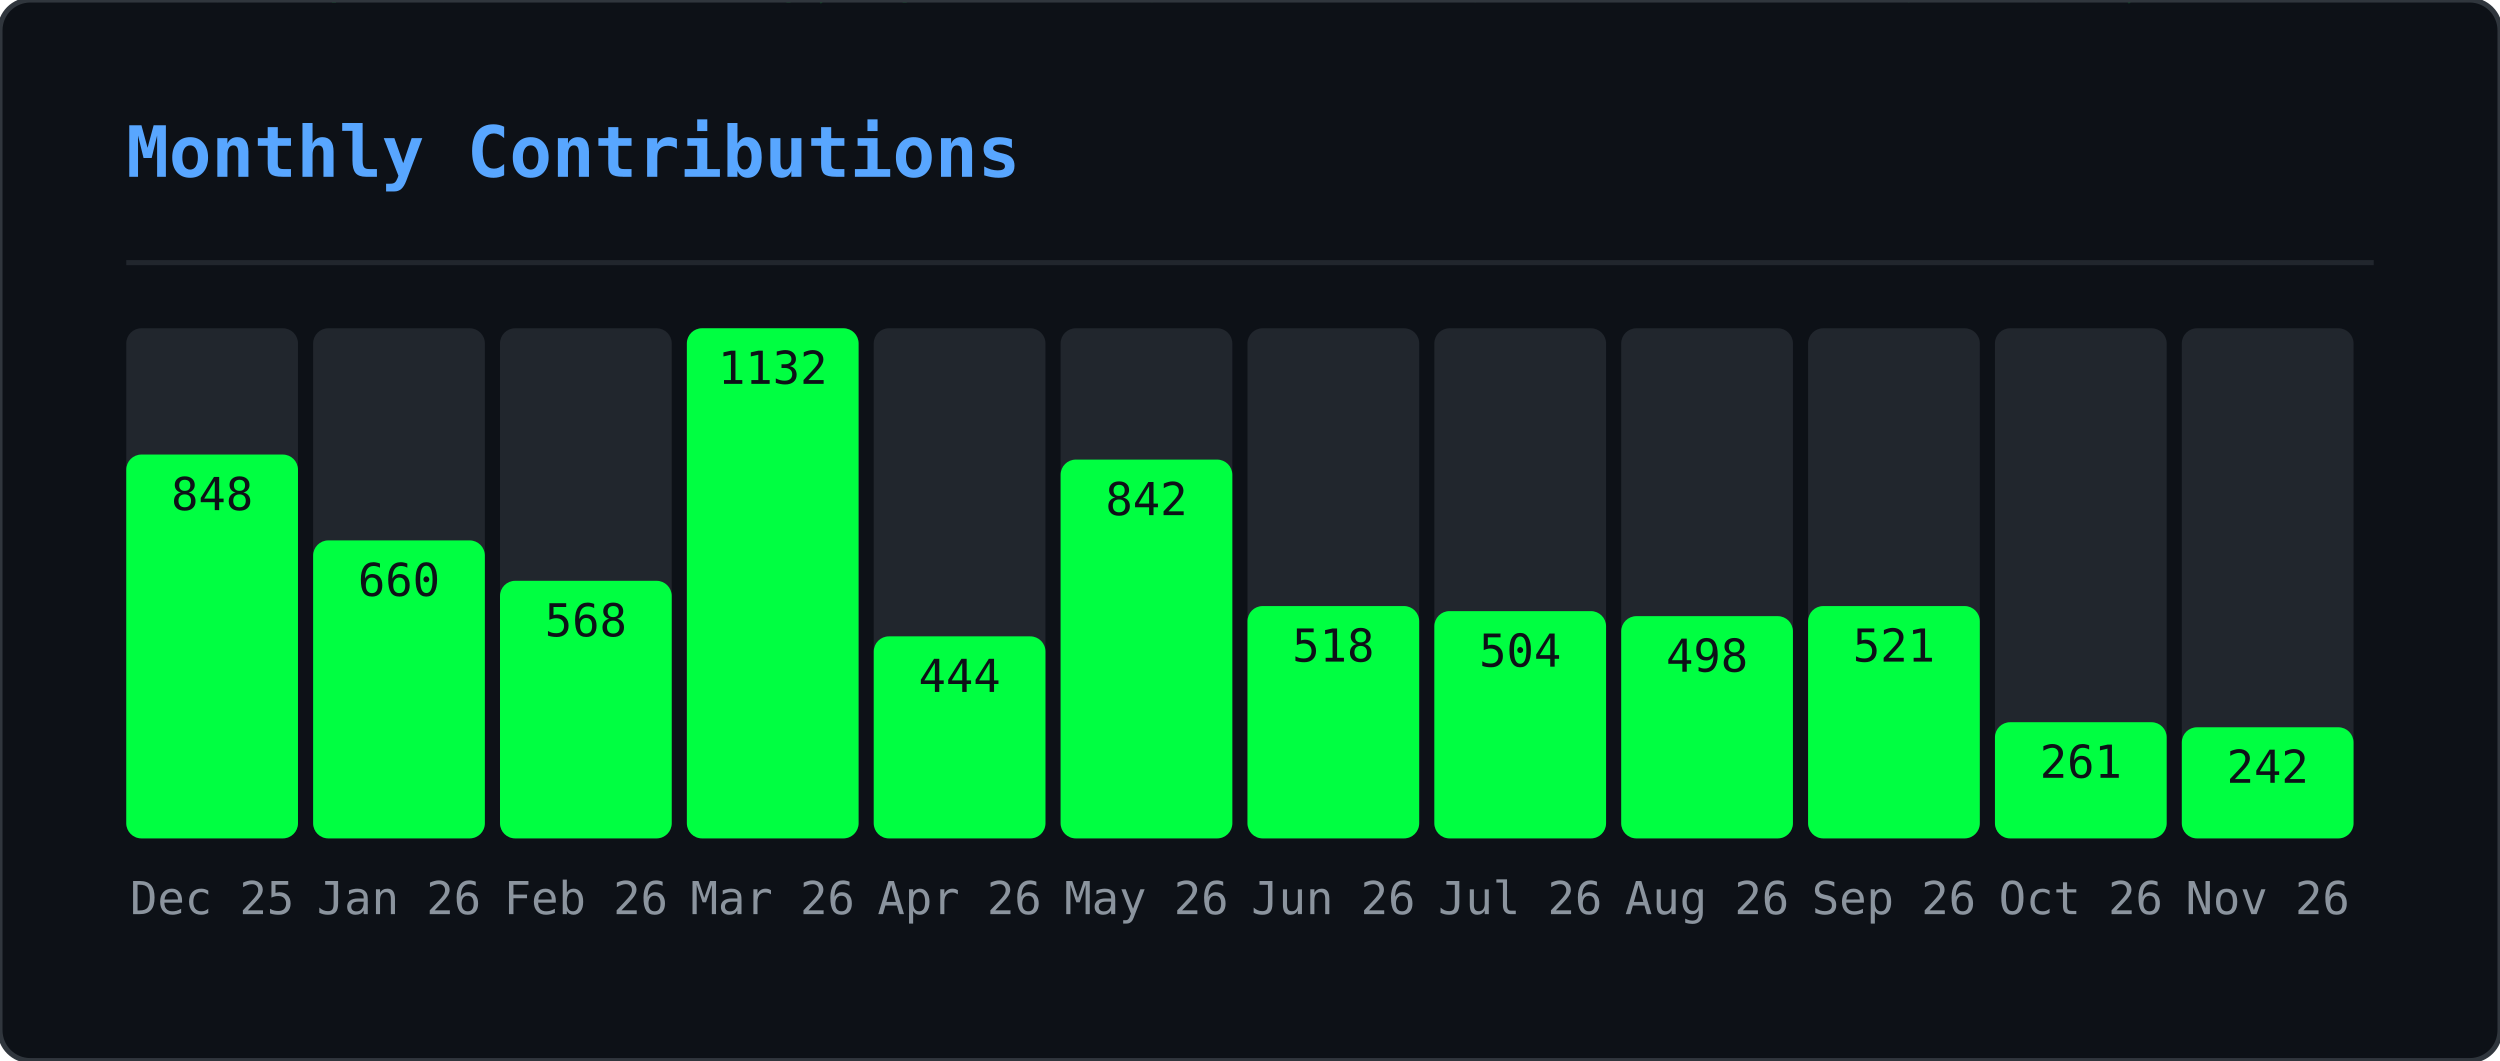
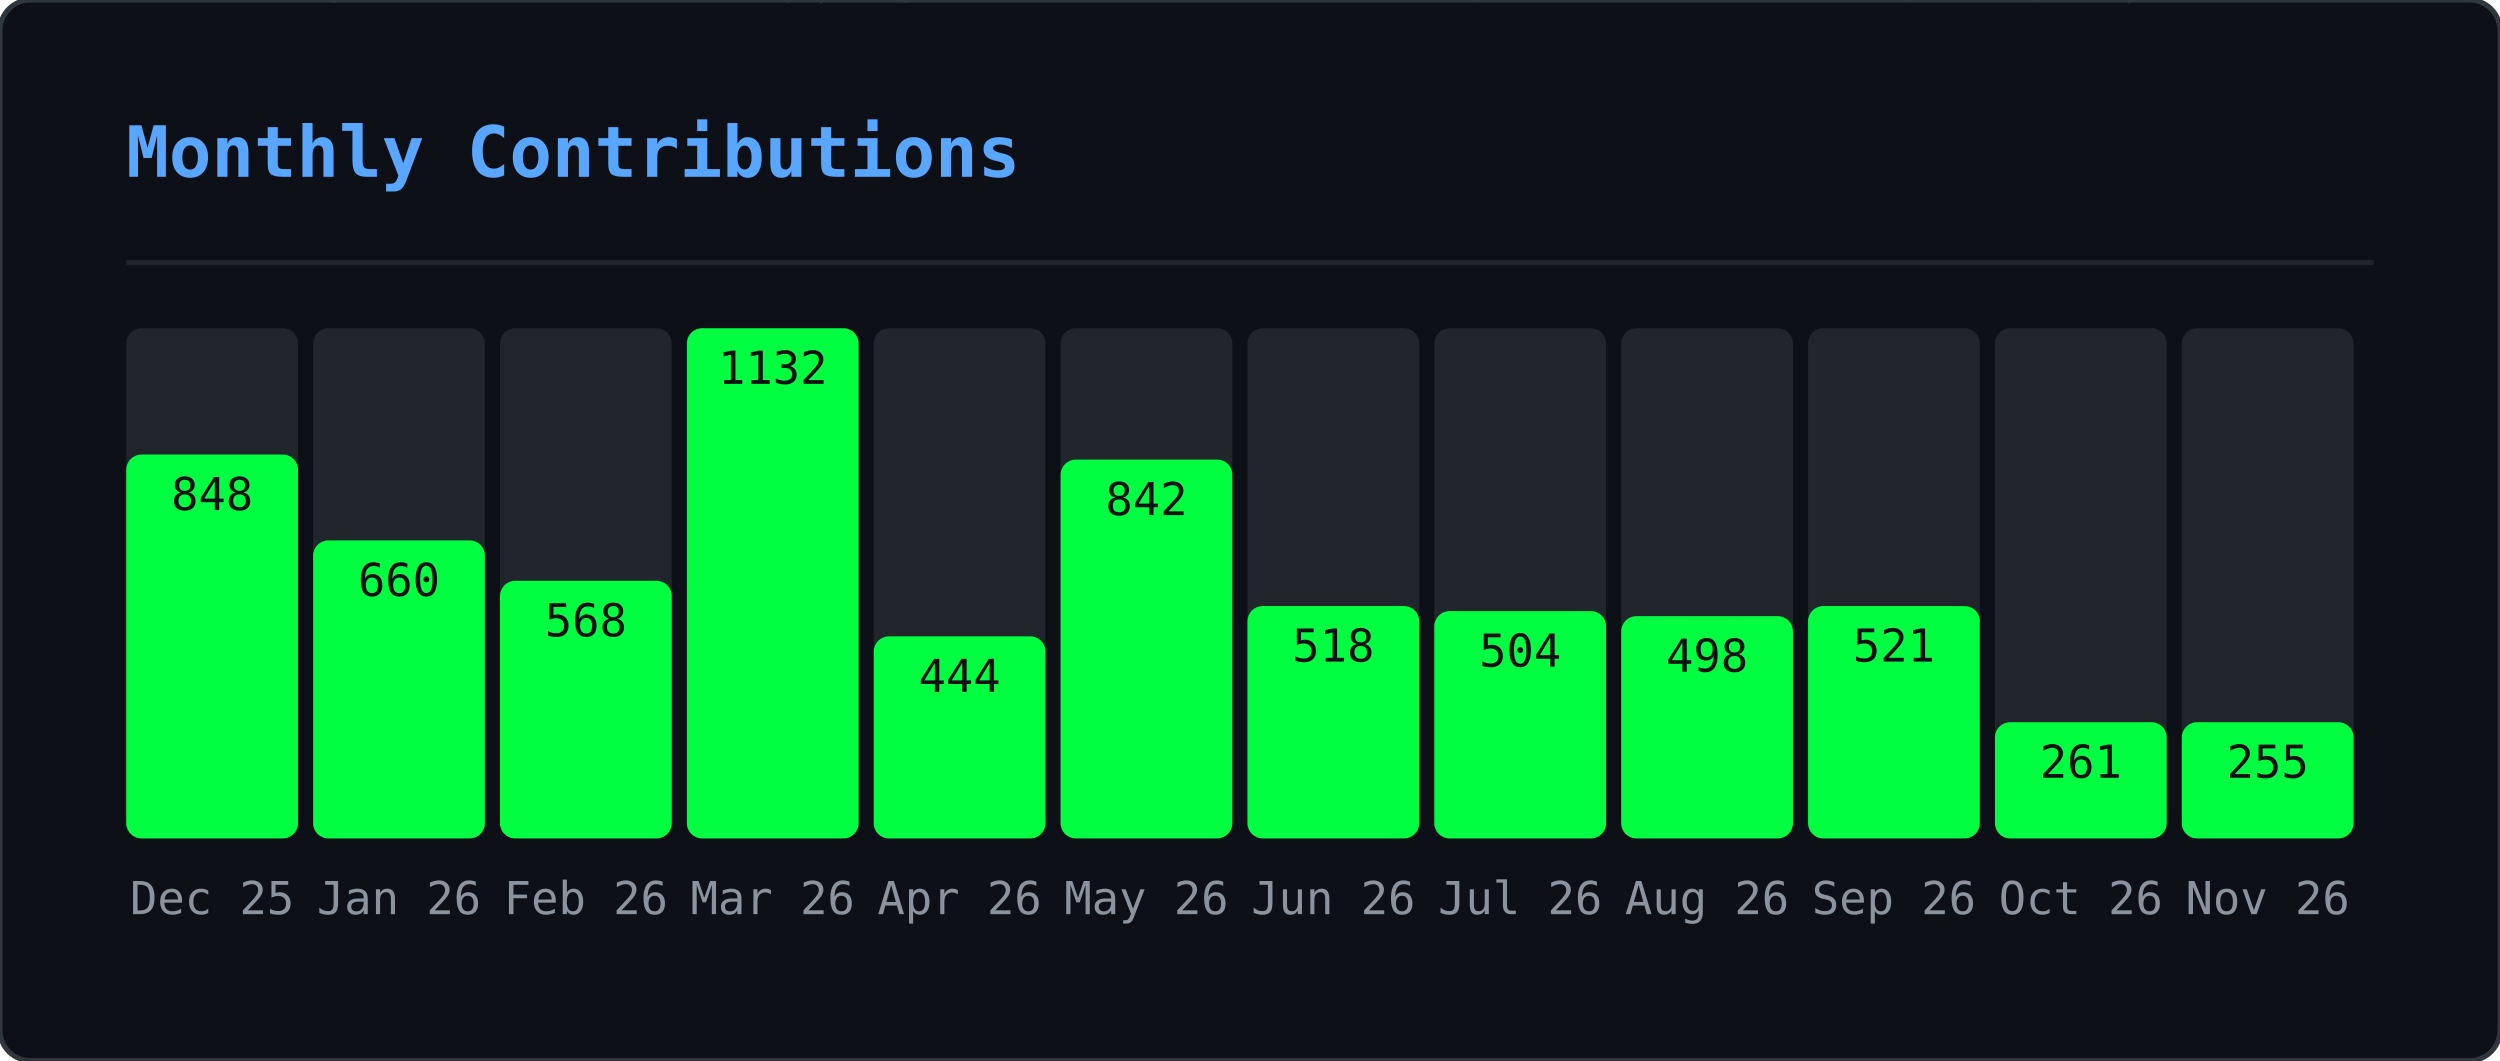
<svg xmlns="http://www.w3.org/2000/svg" width="495" height="210" viewBox="0 0 495 210">
  <defs>
    <clipPath id="gmo-clip">
      <rect width="495" height="210" rx="6" />
    </clipPath>
  </defs>
  <rect width="495" height="210" rx="6" fill="#0d1117" />
  <g clip-path="url(#gmo-clip)">
    <g opacity="0.22">
      <style>@keyframes gmo0{from{transform:translateY(-46px)}to{transform:translateY(224px)}}@keyframes gmo1{from{transform:translateY(-88px)}to{transform:translateY(224px)}}@keyframes gmo2{from{transform:translateY(-60px)}to{transform:translateY(224px)}}@keyframes gmo3{from{transform:translateY(-60px)}to{transform:translateY(224px)}}@keyframes gmo4{from{transform:translateY(-88px)}to{transform:translateY(224px)}}@keyframes gmo5{from{transform:translateY(-60px)}to{transform:translateY(224px)}}@keyframes gmo6{from{transform:translateY(-46px)}to{transform:translateY(224px)}}@keyframes gmo7{from{transform:translateY(-46px)}to{transform:translateY(224px)}}@keyframes gmo8{from{transform:translateY(-88px)}to{transform:translateY(224px)}}@keyframes gmo9{from{transform:translateY(-74px)}to{transform:translateY(224px)}}@keyframes gmo10{from{transform:translateY(-88px)}to{transform:translateY(224px)}}@keyframes gmo11{from{transform:translateY(-60px)}to{transform:translateY(224px)}}@keyframes gmo12{from{transform:translateY(-60px)}to{transform:translateY(224px)}}@keyframes gmo13{from{transform:translateY(-88px)}to{transform:translateY(224px)}}@keyframes gmo14{from{transform:translateY(-60px)}to{transform:translateY(224px)}}@keyframes gmo15{from{transform:translateY(-88px)}to{transform:translateY(224px)}}@keyframes gmo16{from{transform:translateY(-60px)}to{transform:translateY(224px)}}@keyframes gmo17{from{transform:translateY(-46px)}to{transform:translateY(224px)}}@keyframes gmo18{from{transform:translateY(-88px)}to{transform:translateY(224px)}}@keyframes gmo19{from{transform:translateY(-74px)}to{transform:translateY(224px)}}@keyframes gmo20{from{transform:translateY(-88px)}to{transform:translateY(224px)}}@keyframes gmo21{from{transform:translateY(-88px)}to{transform:translateY(224px)}}@keyframes gmo22{from{transform:translateY(-60px)}to{transform:translateY(224px)}}@keyframes gmo23{from{transform:translateY(-88px)}to{transform:translateY(224px)}}@keyframes gmo24{from{transform:translateY(-46px)}to{transform:translateY(224px)}}@keyframes gmo25{from{transform:translateY(-88px)}to{transform:translateY(224px)}}@keyframes gmo26{from{transform:translateY(-88px)}to{transform:translateY(224px)}}@keyframes gmo27{from{transform:translateY(-74px)}to{transform:translateY(224px)}}@keyframes gmo28{from{transform:translateY(-46px)}to{transform:translateY(224px)}}@keyframes gmo29{from{transform:translateY(-46px)}to{transform:translateY(224px)}}@keyframes gmo30{from{transform:translateY(-46px)}to{transform:translateY(224px)}}@keyframes gmo31{from{transform:translateY(-74px)}to{transform:translateY(224px)}}@keyframes gmo32{from{transform:translateY(-46px)}to{transform:translateY(224px)}}@keyframes gmo33{from{transform:translateY(-60px)}to{transform:translateY(224px)}}@keyframes gmo34{from{transform:translateY(-74px)}to{transform:translateY(224px)}}@keyframes gmo35{from{transform:translateY(-60px)}to{transform:translateY(224px)}}@keyframes gmo36{from{transform:translateY(-60px)}to{transform:translateY(224px)}}@keyframes gmo37{from{transform:translateY(-60px)}to{transform:translateY(224px)}}</style>
      <g style="animation:gmo0 3.17s linear infinite;animation-delay:-1.98s">
        <text x="41" y="0" font-family="monospace" font-size="12" fill="#00ff41">ｹ</text>
        <text x="41" y="-14" font-family="monospace" font-size="12" fill="#00ff41" opacity="0.75">ﾏ</text>
        <text x="41" y="-28" font-family="monospace" font-size="12" fill="#00ff41" opacity="0.50">ｽ</text>
        <text x="41" y="-42" font-family="monospace" font-size="12" fill="#00ff41" opacity="0.25">ﾔ</text>
      </g>
      <g style="animation:gmo1 2.45s linear infinite;animation-delay:-0.88s">
        <text x="289" y="0" font-family="monospace" font-size="12" fill="#00ff41">ｷ</text>
        <text x="289" y="-14" font-family="monospace" font-size="12" fill="#00ff41" opacity="0.86">ﾕ</text>
        <text x="289" y="-28" font-family="monospace" font-size="12" fill="#00ff41" opacity="0.71">ﾜ</text>
        <text x="289" y="-42" font-family="monospace" font-size="12" fill="#00ff41" opacity="0.57">ﾐ</text>
        <text x="289" y="-56" font-family="monospace" font-size="12" fill="#00ff41" opacity="0.43">ﾚ</text>
        <text x="289" y="-70" font-family="monospace" font-size="12" fill="#00ff41" opacity="0.29">ﾅ</text>
        <text x="289" y="-84" font-family="monospace" font-size="12" fill="#00ff41" opacity="0.14">ｯ</text>
      </g>
      <g style="animation:gmo2 2.51s linear infinite;animation-delay:-1.82s">
        <text x="33" y="0" font-family="monospace" font-size="12" fill="#00ff41">ﾒ</text>
        <text x="33" y="-14" font-family="monospace" font-size="12" fill="#00ff41" opacity="0.80">ｶ</text>
        <text x="33" y="-28" font-family="monospace" font-size="12" fill="#00ff41" opacity="0.60">ｴ</text>
        <text x="33" y="-42" font-family="monospace" font-size="12" fill="#00ff41" opacity="0.40">ﾄ</text>
        <text x="33" y="-56" font-family="monospace" font-size="12" fill="#00ff41" opacity="0.20">ﾎ</text>
      </g>
      <g style="animation:gmo3 3.01s linear infinite;animation-delay:-2.72s">
        <text x="153" y="0" font-family="monospace" font-size="12" fill="#00ff41">ﾈ</text>
        <text x="153" y="-14" font-family="monospace" font-size="12" fill="#00ff41" opacity="0.80">ﾊ</text>
        <text x="153" y="-28" font-family="monospace" font-size="12" fill="#00ff41" opacity="0.60">ｾ</text>
        <text x="153" y="-42" font-family="monospace" font-size="12" fill="#00ff41" opacity="0.40">ﾅ</text>
        <text x="153" y="-56" font-family="monospace" font-size="12" fill="#00ff41" opacity="0.20">ﾌ</text>
      </g>
      <g style="animation:gmo4 2.14s linear infinite;animation-delay:-0.03s">
        <text x="23" y="0" font-family="monospace" font-size="12" fill="#00ff41">ｭ</text>
        <text x="23" y="-14" font-family="monospace" font-size="12" fill="#00ff41" opacity="0.86">ﾍ</text>
        <text x="23" y="-28" font-family="monospace" font-size="12" fill="#00ff41" opacity="0.71">ﾋ</text>
        <text x="23" y="-42" font-family="monospace" font-size="12" fill="#00ff41" opacity="0.57">ｼ</text>
        <text x="23" y="-56" font-family="monospace" font-size="12" fill="#00ff41" opacity="0.43">ｻ</text>
        <text x="23" y="-70" font-family="monospace" font-size="12" fill="#00ff41" opacity="0.29">ﾝ</text>
        <text x="23" y="-84" font-family="monospace" font-size="12" fill="#00ff41" opacity="0.14">ｷ</text>
      </g>
      <g style="animation:gmo5 1.74s linear infinite;animation-delay:-1.14s">
        <text x="153" y="0" font-family="monospace" font-size="12" fill="#00ff41">ﾐ</text>
        <text x="153" y="-14" font-family="monospace" font-size="12" fill="#00ff41" opacity="0.80">ﾍ</text>
        <text x="153" y="-28" font-family="monospace" font-size="12" fill="#00ff41" opacity="0.60">2</text>
        <text x="153" y="-42" font-family="monospace" font-size="12" fill="#00ff41" opacity="0.40">ﾙ</text>
        <text x="153" y="-56" font-family="monospace" font-size="12" fill="#00ff41" opacity="0.20">ｺ</text>
      </g>
      <g style="animation:gmo6 3.16s linear infinite;animation-delay:-0.73s">
        <text x="97" y="0" font-family="monospace" font-size="12" fill="#00ff41">ｫ</text>
        <text x="97" y="-14" font-family="monospace" font-size="12" fill="#00ff41" opacity="0.75">ｵ</text>
        <text x="97" y="-28" font-family="monospace" font-size="12" fill="#00ff41" opacity="0.50">ﾄ</text>
        <text x="97" y="-42" font-family="monospace" font-size="12" fill="#00ff41" opacity="0.25">ﾂ</text>
      </g>
      <g style="animation:gmo7 2.15s linear infinite;animation-delay:-0.54s">
        <text x="235" y="0" font-family="monospace" font-size="12" fill="#00ff41">ﾙ</text>
        <text x="235" y="-14" font-family="monospace" font-size="12" fill="#00ff41" opacity="0.75">ﾒ</text>
        <text x="235" y="-28" font-family="monospace" font-size="12" fill="#00ff41" opacity="0.50">ｿ</text>
        <text x="235" y="-42" font-family="monospace" font-size="12" fill="#00ff41" opacity="0.25">ｩ</text>
      </g>
      <g style="animation:gmo8 3.18s linear infinite;animation-delay:-1.02s">
        <text x="79" y="0" font-family="monospace" font-size="12" fill="#00ff41">ｫ</text>
        <text x="79" y="-14" font-family="monospace" font-size="12" fill="#00ff41" opacity="0.86">6</text>
        <text x="79" y="-28" font-family="monospace" font-size="12" fill="#00ff41" opacity="0.71">ﾈ</text>
        <text x="79" y="-42" font-family="monospace" font-size="12" fill="#00ff41" opacity="0.57">ﾜ</text>
        <text x="79" y="-56" font-family="monospace" font-size="12" fill="#00ff41" opacity="0.43">ｪ</text>
        <text x="79" y="-70" font-family="monospace" font-size="12" fill="#00ff41" opacity="0.29">ﾃ</text>
        <text x="79" y="-84" font-family="monospace" font-size="12" fill="#00ff41" opacity="0.14">ﾆ</text>
      </g>
      <g style="animation:gmo9 2.86s linear infinite;animation-delay:-0.76s">
        <text x="401" y="0" font-family="monospace" font-size="12" fill="#00ff41">ﾗ</text>
        <text x="401" y="-14" font-family="monospace" font-size="12" fill="#00ff41" opacity="0.83">ﾐ</text>
        <text x="401" y="-28" font-family="monospace" font-size="12" fill="#00ff41" opacity="0.67">ｺ</text>
        <text x="401" y="-42" font-family="monospace" font-size="12" fill="#00ff41" opacity="0.50">3</text>
        <text x="401" y="-56" font-family="monospace" font-size="12" fill="#00ff41" opacity="0.33">3</text>
        <text x="401" y="-70" font-family="monospace" font-size="12" fill="#00ff41" opacity="0.17">4</text>
      </g>
      <g style="animation:gmo10 1.60s linear infinite;animation-delay:-1.57s">
        <text x="364" y="0" font-family="monospace" font-size="12" fill="#00ff41">ﾚ</text>
        <text x="364" y="-14" font-family="monospace" font-size="12" fill="#00ff41" opacity="0.86">ﾉ</text>
        <text x="364" y="-28" font-family="monospace" font-size="12" fill="#00ff41" opacity="0.71">0</text>
        <text x="364" y="-42" font-family="monospace" font-size="12" fill="#00ff41" opacity="0.57">ﾉ</text>
        <text x="364" y="-56" font-family="monospace" font-size="12" fill="#00ff41" opacity="0.43">ﾒ</text>
        <text x="364" y="-70" font-family="monospace" font-size="12" fill="#00ff41" opacity="0.29">ｴ</text>
        <text x="364" y="-84" font-family="monospace" font-size="12" fill="#00ff41" opacity="0.14">ｩ</text>
      </g>
      <g style="animation:gmo11 2.72s linear infinite;animation-delay:-0.83s">
        <text x="225" y="0" font-family="monospace" font-size="12" fill="#00ff41">ｷ</text>
        <text x="225" y="-14" font-family="monospace" font-size="12" fill="#00ff41" opacity="0.80">2</text>
        <text x="225" y="-28" font-family="monospace" font-size="12" fill="#00ff41" opacity="0.60">6</text>
        <text x="225" y="-42" font-family="monospace" font-size="12" fill="#00ff41" opacity="0.40">ﾌ</text>
        <text x="225" y="-56" font-family="monospace" font-size="12" fill="#00ff41" opacity="0.20">ｱ</text>
      </g>
      <g style="animation:gmo12 2.22s linear infinite;animation-delay:-0.60s">
        <text x="201" y="0" font-family="monospace" font-size="12" fill="#00ff41">ﾄ</text>
        <text x="201" y="-14" font-family="monospace" font-size="12" fill="#00ff41" opacity="0.80">1</text>
        <text x="201" y="-28" font-family="monospace" font-size="12" fill="#00ff41" opacity="0.60">ﾘ</text>
        <text x="201" y="-42" font-family="monospace" font-size="12" fill="#00ff41" opacity="0.40">ｯ</text>
        <text x="201" y="-56" font-family="monospace" font-size="12" fill="#00ff41" opacity="0.20">ｼ</text>
      </g>
      <g style="animation:gmo13 1.79s linear infinite;animation-delay:-0.36s">
        <text x="86" y="0" font-family="monospace" font-size="12" fill="#00ff41">ﾃ</text>
        <text x="86" y="-14" font-family="monospace" font-size="12" fill="#00ff41" opacity="0.86">ﾛ</text>
        <text x="86" y="-28" font-family="monospace" font-size="12" fill="#00ff41" opacity="0.71">ｱ</text>
        <text x="86" y="-42" font-family="monospace" font-size="12" fill="#00ff41" opacity="0.57">ﾆ</text>
        <text x="86" y="-56" font-family="monospace" font-size="12" fill="#00ff41" opacity="0.43">ﾓ</text>
        <text x="86" y="-70" font-family="monospace" font-size="12" fill="#00ff41" opacity="0.29">ﾛ</text>
        <text x="86" y="-84" font-family="monospace" font-size="12" fill="#00ff41" opacity="0.14">ｴ</text>
      </g>
      <g style="animation:gmo14 2.06s linear infinite;animation-delay:-1.98s">
        <text x="376" y="0" font-family="monospace" font-size="12" fill="#00ff41">ｧ</text>
        <text x="376" y="-14" font-family="monospace" font-size="12" fill="#00ff41" opacity="0.80">ﾛ</text>
        <text x="376" y="-28" font-family="monospace" font-size="12" fill="#00ff41" opacity="0.60">ﾁ</text>
        <text x="376" y="-42" font-family="monospace" font-size="12" fill="#00ff41" opacity="0.40">ｱ</text>
        <text x="376" y="-56" font-family="monospace" font-size="12" fill="#00ff41" opacity="0.20">ﾎ</text>
      </g>
      <g style="animation:gmo15 3.12s linear infinite;animation-delay:-2.07s">
        <text x="71" y="0" font-family="monospace" font-size="12" fill="#00ff41">5</text>
        <text x="71" y="-14" font-family="monospace" font-size="12" fill="#00ff41" opacity="0.86">ｼ</text>
        <text x="71" y="-28" font-family="monospace" font-size="12" fill="#00ff41" opacity="0.71">ｩ</text>
        <text x="71" y="-42" font-family="monospace" font-size="12" fill="#00ff41" opacity="0.57">0</text>
        <text x="71" y="-56" font-family="monospace" font-size="12" fill="#00ff41" opacity="0.43">ﾋ</text>
        <text x="71" y="-70" font-family="monospace" font-size="12" fill="#00ff41" opacity="0.29">ｫ</text>
        <text x="71" y="-84" font-family="monospace" font-size="12" fill="#00ff41" opacity="0.14">ﾏ</text>
      </g>
      <g style="animation:gmo16 2.05s linear infinite;animation-delay:-0.96s">
        <text x="161" y="0" font-family="monospace" font-size="12" fill="#00ff41">ﾀ</text>
        <text x="161" y="-14" font-family="monospace" font-size="12" fill="#00ff41" opacity="0.80">0</text>
        <text x="161" y="-28" font-family="monospace" font-size="12" fill="#00ff41" opacity="0.60">ｲ</text>
        <text x="161" y="-42" font-family="monospace" font-size="12" fill="#00ff41" opacity="0.40">2</text>
        <text x="161" y="-56" font-family="monospace" font-size="12" fill="#00ff41" opacity="0.20">6</text>
      </g>
      <g style="animation:gmo17 2.52s linear infinite;animation-delay:-1.49s">
        <text x="334" y="0" font-family="monospace" font-size="12" fill="#00ff41">6</text>
        <text x="334" y="-14" font-family="monospace" font-size="12" fill="#00ff41" opacity="0.75">ｺ</text>
        <text x="334" y="-28" font-family="monospace" font-size="12" fill="#00ff41" opacity="0.50">ﾂ</text>
        <text x="334" y="-42" font-family="monospace" font-size="12" fill="#00ff41" opacity="0.25">ｶ</text>
      </g>
      <g style="animation:gmo18 3.05s linear infinite;animation-delay:-0.04s">
        <text x="178" y="0" font-family="monospace" font-size="12" fill="#00ff41">ｼ</text>
        <text x="178" y="-14" font-family="monospace" font-size="12" fill="#00ff41" opacity="0.86">ｫ</text>
        <text x="178" y="-28" font-family="monospace" font-size="12" fill="#00ff41" opacity="0.71">ｻ</text>
        <text x="178" y="-42" font-family="monospace" font-size="12" fill="#00ff41" opacity="0.57">ﾝ</text>
        <text x="178" y="-56" font-family="monospace" font-size="12" fill="#00ff41" opacity="0.43">ｭ</text>
        <text x="178" y="-70" font-family="monospace" font-size="12" fill="#00ff41" opacity="0.29">2</text>
        <text x="178" y="-84" font-family="monospace" font-size="12" fill="#00ff41" opacity="0.14">ﾌ</text>
      </g>
      <g style="animation:gmo19 1.75s linear infinite;animation-delay:-0.88s">
        <text x="354" y="0" font-family="monospace" font-size="12" fill="#00ff41">0</text>
        <text x="354" y="-14" font-family="monospace" font-size="12" fill="#00ff41" opacity="0.83">ｯ</text>
        <text x="354" y="-28" font-family="monospace" font-size="12" fill="#00ff41" opacity="0.67">ｾ</text>
        <text x="354" y="-42" font-family="monospace" font-size="12" fill="#00ff41" opacity="0.50">ﾍ</text>
        <text x="354" y="-56" font-family="monospace" font-size="12" fill="#00ff41" opacity="0.33">ﾍ</text>
        <text x="354" y="-70" font-family="monospace" font-size="12" fill="#00ff41" opacity="0.17">ﾚ</text>
      </g>
      <g style="animation:gmo20 2.59s linear infinite;animation-delay:-1.04s">
        <text x="376" y="0" font-family="monospace" font-size="12" fill="#00ff41">ﾕ</text>
        <text x="376" y="-14" font-family="monospace" font-size="12" fill="#00ff41" opacity="0.86">ﾔ</text>
        <text x="376" y="-28" font-family="monospace" font-size="12" fill="#00ff41" opacity="0.71">5</text>
        <text x="376" y="-42" font-family="monospace" font-size="12" fill="#00ff41" opacity="0.57">ﾊ</text>
        <text x="376" y="-56" font-family="monospace" font-size="12" fill="#00ff41" opacity="0.43">ｸ</text>
        <text x="376" y="-70" font-family="monospace" font-size="12" fill="#00ff41" opacity="0.29">ﾂ</text>
        <text x="376" y="-84" font-family="monospace" font-size="12" fill="#00ff41" opacity="0.14">4</text>
      </g>
      <g style="animation:gmo21 1.78s linear infinite;animation-delay:-0.41s">
        <text x="420" y="0" font-family="monospace" font-size="12" fill="#00ff41">ﾀ</text>
        <text x="420" y="-14" font-family="monospace" font-size="12" fill="#00ff41" opacity="0.86">ｪ</text>
        <text x="420" y="-28" font-family="monospace" font-size="12" fill="#00ff41" opacity="0.71">ｮ</text>
        <text x="420" y="-42" font-family="monospace" font-size="12" fill="#00ff41" opacity="0.57">ｩ</text>
        <text x="420" y="-56" font-family="monospace" font-size="12" fill="#00ff41" opacity="0.43">ｪ</text>
        <text x="420" y="-70" font-family="monospace" font-size="12" fill="#00ff41" opacity="0.29">ﾚ</text>
        <text x="420" y="-84" font-family="monospace" font-size="12" fill="#00ff41" opacity="0.14">1</text>
      </g>
      <g style="animation:gmo22 2.87s linear infinite;animation-delay:-1.77s">
        <text x="176" y="0" font-family="monospace" font-size="12" fill="#00ff41">ﾈ</text>
        <text x="176" y="-14" font-family="monospace" font-size="12" fill="#00ff41" opacity="0.80">ﾀ</text>
        <text x="176" y="-28" font-family="monospace" font-size="12" fill="#00ff41" opacity="0.60">ﾒ</text>
        <text x="176" y="-42" font-family="monospace" font-size="12" fill="#00ff41" opacity="0.40">ｫ</text>
        <text x="176" y="-56" font-family="monospace" font-size="12" fill="#00ff41" opacity="0.20">ﾔ</text>
      </g>
      <g style="animation:gmo23 2.10s linear infinite;animation-delay:-0.39s">
        <text x="139" y="0" font-family="monospace" font-size="12" fill="#00ff41">ｶ</text>
        <text x="139" y="-14" font-family="monospace" font-size="12" fill="#00ff41" opacity="0.86">ｨ</text>
        <text x="139" y="-28" font-family="monospace" font-size="12" fill="#00ff41" opacity="0.71">ｼ</text>
        <text x="139" y="-42" font-family="monospace" font-size="12" fill="#00ff41" opacity="0.57">ﾘ</text>
        <text x="139" y="-56" font-family="monospace" font-size="12" fill="#00ff41" opacity="0.43">ｽ</text>
        <text x="139" y="-70" font-family="monospace" font-size="12" fill="#00ff41" opacity="0.29">ﾆ</text>
        <text x="139" y="-84" font-family="monospace" font-size="12" fill="#00ff41" opacity="0.14">ｴ</text>
      </g>
      <g style="animation:gmo24 1.56s linear infinite;animation-delay:-0.69s">
        <text x="112" y="0" font-family="monospace" font-size="12" fill="#00ff41">ｸ</text>
        <text x="112" y="-14" font-family="monospace" font-size="12" fill="#00ff41" opacity="0.75">1</text>
        <text x="112" y="-28" font-family="monospace" font-size="12" fill="#00ff41" opacity="0.50">ｭ</text>
        <text x="112" y="-42" font-family="monospace" font-size="12" fill="#00ff41" opacity="0.25">6</text>
      </g>
      <g style="animation:gmo25 2.70s linear infinite;animation-delay:-2.64s">
        <text x="190" y="0" font-family="monospace" font-size="12" fill="#00ff41">ﾇ</text>
        <text x="190" y="-14" font-family="monospace" font-size="12" fill="#00ff41" opacity="0.86">0</text>
        <text x="190" y="-28" font-family="monospace" font-size="12" fill="#00ff41" opacity="0.71">ﾋ</text>
        <text x="190" y="-42" font-family="monospace" font-size="12" fill="#00ff41" opacity="0.57">ｦ</text>
        <text x="190" y="-56" font-family="monospace" font-size="12" fill="#00ff41" opacity="0.43">ﾂ</text>
        <text x="190" y="-70" font-family="monospace" font-size="12" fill="#00ff41" opacity="0.29">ﾘ</text>
        <text x="190" y="-84" font-family="monospace" font-size="12" fill="#00ff41" opacity="0.14">2</text>
      </g>
      <g style="animation:gmo26 2.67s linear infinite;animation-delay:-1.16s">
        <text x="302" y="0" font-family="monospace" font-size="12" fill="#00ff41">ﾁ</text>
        <text x="302" y="-14" font-family="monospace" font-size="12" fill="#00ff41" opacity="0.86">ｯ</text>
        <text x="302" y="-28" font-family="monospace" font-size="12" fill="#00ff41" opacity="0.71">ｿ</text>
        <text x="302" y="-42" font-family="monospace" font-size="12" fill="#00ff41" opacity="0.57">ｾ</text>
        <text x="302" y="-56" font-family="monospace" font-size="12" fill="#00ff41" opacity="0.43">ｴ</text>
        <text x="302" y="-70" font-family="monospace" font-size="12" fill="#00ff41" opacity="0.29">ﾜ</text>
        <text x="302" y="-84" font-family="monospace" font-size="12" fill="#00ff41" opacity="0.14">ｯ</text>
      </g>
      <g style="animation:gmo27 2.94s linear infinite;animation-delay:-0.60s">
        <text x="274" y="0" font-family="monospace" font-size="12" fill="#00ff41">ﾅ</text>
        <text x="274" y="-14" font-family="monospace" font-size="12" fill="#00ff41" opacity="0.83">ﾃ</text>
        <text x="274" y="-28" font-family="monospace" font-size="12" fill="#00ff41" opacity="0.67">2</text>
        <text x="274" y="-42" font-family="monospace" font-size="12" fill="#00ff41" opacity="0.50">4</text>
        <text x="274" y="-56" font-family="monospace" font-size="12" fill="#00ff41" opacity="0.33">ｸ</text>
        <text x="274" y="-70" font-family="monospace" font-size="12" fill="#00ff41" opacity="0.17">ﾆ</text>
      </g>
      <g style="animation:gmo28 2.07s linear infinite;animation-delay:-1.69s">
        <text x="25" y="0" font-family="monospace" font-size="12" fill="#00ff41">ﾐ</text>
        <text x="25" y="-14" font-family="monospace" font-size="12" fill="#00ff41" opacity="0.75">ｯ</text>
        <text x="25" y="-28" font-family="monospace" font-size="12" fill="#00ff41" opacity="0.50">ﾛ</text>
        <text x="25" y="-42" font-family="monospace" font-size="12" fill="#00ff41" opacity="0.25">ｺ</text>
      </g>
      <g style="animation:gmo29 1.80s linear infinite;animation-delay:-0.49s">
        <text x="218" y="0" font-family="monospace" font-size="12" fill="#00ff41">ﾐ</text>
        <text x="218" y="-14" font-family="monospace" font-size="12" fill="#00ff41" opacity="0.75">ｬ</text>
        <text x="218" y="-28" font-family="monospace" font-size="12" fill="#00ff41" opacity="0.50">ｾ</text>
        <text x="218" y="-42" font-family="monospace" font-size="12" fill="#00ff41" opacity="0.25">ﾌ</text>
      </g>
      <g style="animation:gmo30 1.76s linear infinite;animation-delay:-0.68s">
        <text x="182" y="0" font-family="monospace" font-size="12" fill="#00ff41">0</text>
        <text x="182" y="-14" font-family="monospace" font-size="12" fill="#00ff41" opacity="0.75">ﾒ</text>
        <text x="182" y="-28" font-family="monospace" font-size="12" fill="#00ff41" opacity="0.50">7</text>
        <text x="182" y="-42" font-family="monospace" font-size="12" fill="#00ff41" opacity="0.25">ｵ</text>
      </g>
      <g style="animation:gmo31 2.53s linear infinite;animation-delay:-1.66s">
        <text x="63" y="0" font-family="monospace" font-size="12" fill="#00ff41">ﾈ</text>
        <text x="63" y="-14" font-family="monospace" font-size="12" fill="#00ff41" opacity="0.83">ｷ</text>
        <text x="63" y="-28" font-family="monospace" font-size="12" fill="#00ff41" opacity="0.67">ﾝ</text>
        <text x="63" y="-42" font-family="monospace" font-size="12" fill="#00ff41" opacity="0.50">ﾄ</text>
        <text x="63" y="-56" font-family="monospace" font-size="12" fill="#00ff41" opacity="0.33">ﾃ</text>
        <text x="63" y="-70" font-family="monospace" font-size="12" fill="#00ff41" opacity="0.17">ﾛ</text>
      </g>
      <g style="animation:gmo32 1.81s linear infinite;animation-delay:-0.67s">
        <text x="179" y="0" font-family="monospace" font-size="12" fill="#00ff41">1</text>
        <text x="179" y="-14" font-family="monospace" font-size="12" fill="#00ff41" opacity="0.75">ｺ</text>
        <text x="179" y="-28" font-family="monospace" font-size="12" fill="#00ff41" opacity="0.50">ﾚ</text>
        <text x="179" y="-42" font-family="monospace" font-size="12" fill="#00ff41" opacity="0.25">ｸ</text>
      </g>
      <g style="animation:gmo33 1.77s linear infinite;animation-delay:-1.62s">
        <text x="415" y="0" font-family="monospace" font-size="12" fill="#00ff41">4</text>
        <text x="415" y="-14" font-family="monospace" font-size="12" fill="#00ff41" opacity="0.80">ﾅ</text>
        <text x="415" y="-28" font-family="monospace" font-size="12" fill="#00ff41" opacity="0.60">ｩ</text>
        <text x="415" y="-42" font-family="monospace" font-size="12" fill="#00ff41" opacity="0.40">ﾏ</text>
        <text x="415" y="-56" font-family="monospace" font-size="12" fill="#00ff41" opacity="0.20">ﾚ</text>
      </g>
      <g style="animation:gmo34 2.31s linear infinite;animation-delay:-1.28s">
        <text x="247" y="0" font-family="monospace" font-size="12" fill="#00ff41">ﾄ</text>
        <text x="247" y="-14" font-family="monospace" font-size="12" fill="#00ff41" opacity="0.83">ﾉ</text>
        <text x="247" y="-28" font-family="monospace" font-size="12" fill="#00ff41" opacity="0.67">ﾙ</text>
        <text x="247" y="-42" font-family="monospace" font-size="12" fill="#00ff41" opacity="0.50">9</text>
        <text x="247" y="-56" font-family="monospace" font-size="12" fill="#00ff41" opacity="0.33">ﾈ</text>
        <text x="247" y="-70" font-family="monospace" font-size="12" fill="#00ff41" opacity="0.17">ﾎ</text>
      </g>
      <g style="animation:gmo35 2.09s linear infinite;animation-delay:-1.70s">
        <text x="103" y="0" font-family="monospace" font-size="12" fill="#00ff41">ﾋ</text>
        <text x="103" y="-14" font-family="monospace" font-size="12" fill="#00ff41" opacity="0.80">8</text>
        <text x="103" y="-28" font-family="monospace" font-size="12" fill="#00ff41" opacity="0.60">ﾆ</text>
        <text x="103" y="-42" font-family="monospace" font-size="12" fill="#00ff41" opacity="0.40">ﾀ</text>
        <text x="103" y="-56" font-family="monospace" font-size="12" fill="#00ff41" opacity="0.20">ｪ</text>
      </g>
      <g style="animation:gmo36 2.94s linear infinite;animation-delay:-0.05s">
        <text x="311" y="0" font-family="monospace" font-size="12" fill="#00ff41">ﾅ</text>
        <text x="311" y="-14" font-family="monospace" font-size="12" fill="#00ff41" opacity="0.80">ｿ</text>
        <text x="311" y="-28" font-family="monospace" font-size="12" fill="#00ff41" opacity="0.60">ﾖ</text>
        <text x="311" y="-42" font-family="monospace" font-size="12" fill="#00ff41" opacity="0.40">ﾃ</text>
        <text x="311" y="-56" font-family="monospace" font-size="12" fill="#00ff41" opacity="0.20">ﾖ</text>
      </g>
      <g style="animation:gmo37 2.92s linear infinite;animation-delay:-1.30s">
        <text x="298" y="0" font-family="monospace" font-size="12" fill="#00ff41">ﾕ</text>
        <text x="298" y="-14" font-family="monospace" font-size="12" fill="#00ff41" opacity="0.80">ﾏ</text>
        <text x="298" y="-28" font-family="monospace" font-size="12" fill="#00ff41" opacity="0.60">ﾕ</text>
        <text x="298" y="-42" font-family="monospace" font-size="12" fill="#00ff41" opacity="0.40">ｺ</text>
        <text x="298" y="-56" font-family="monospace" font-size="12" fill="#00ff41" opacity="0.20">ｲ</text>
      </g>
    </g>
  </g>
  <rect width="495" height="210" rx="6" fill="none" stroke="#30363d" stroke-width="1" />
  <text x="25" y="35" font-family="monospace" font-size="14" font-weight="600" fill="#58a6ff">Monthly Contributions</text>
  <line x1="25" y1="52" x2="470" y2="52" stroke="#21262d" stroke-width="1" />
  <rect x="25" y="65" width="34" height="101" rx="3" fill="#21262d" />
  <rect x="25" y="90" width="34" height="76" rx="3" fill="#00ff41" />
  <text x="42" y="181" text-anchor="middle" font-family="monospace" font-size="9" fill="#8b949e">Dec 25</text>
  <text x="42" y="101" text-anchor="middle" font-family="monospace" font-size="9" fill="#0d1117">848</text>
  <rect x="62" y="65" width="34" height="101" rx="3" fill="#21262d" />
  <rect x="62" y="107" width="34" height="59" rx="3" fill="#00ff41" />
  <text x="79" y="181" text-anchor="middle" font-family="monospace" font-size="9" fill="#8b949e">Jan 26</text>
  <text x="79" y="118" text-anchor="middle" font-family="monospace" font-size="9" fill="#0d1117">660</text>
  <rect x="99" y="65" width="34" height="101" rx="3" fill="#21262d" />
  <rect x="99" y="115" width="34" height="51" rx="3" fill="#00ff41" />
  <text x="116" y="181" text-anchor="middle" font-family="monospace" font-size="9" fill="#8b949e">Feb 26</text>
  <text x="116" y="126" text-anchor="middle" font-family="monospace" font-size="9" fill="#0d1117">568</text>
  <rect x="136" y="65" width="34" height="101" rx="3" fill="#21262d" />
  <rect x="136" y="65" width="34" height="101" rx="3" fill="#00ff41" />
  <text x="153" y="181" text-anchor="middle" font-family="monospace" font-size="9" fill="#8b949e">Mar 26</text>
  <text x="153" y="76" text-anchor="middle" font-family="monospace" font-size="9" fill="#0d1117">1132</text>
  <rect x="173" y="65" width="34" height="101" rx="3" fill="#21262d" />
  <rect x="173" y="126" width="34" height="40" rx="3" fill="#00ff41" />
  <text x="190" y="181" text-anchor="middle" font-family="monospace" font-size="9" fill="#8b949e">Apr 26</text>
  <text x="190" y="137" text-anchor="middle" font-family="monospace" font-size="9" fill="#0d1117">444</text>
  <rect x="210" y="65" width="34" height="101" rx="3" fill="#21262d" />
  <rect x="210" y="91" width="34" height="75" rx="3" fill="#00ff41" />
  <text x="227" y="181" text-anchor="middle" font-family="monospace" font-size="9" fill="#8b949e">May 26</text>
  <text x="227" y="102" text-anchor="middle" font-family="monospace" font-size="9" fill="#0d1117">842</text>
  <rect x="247" y="65" width="34" height="101" rx="3" fill="#21262d" />
  <rect x="247" y="120" width="34" height="46" rx="3" fill="#00ff41" />
  <text x="264" y="181" text-anchor="middle" font-family="monospace" font-size="9" fill="#8b949e">Jun 26</text>
  <text x="264" y="131" text-anchor="middle" font-family="monospace" font-size="9" fill="#0d1117">518</text>
  <rect x="284" y="65" width="34" height="101" rx="3" fill="#21262d" />
  <rect x="284" y="121" width="34" height="45" rx="3" fill="#00ff41" />
  <text x="301" y="181" text-anchor="middle" font-family="monospace" font-size="9" fill="#8b949e">Jul 26</text>
  <text x="301" y="132" text-anchor="middle" font-family="monospace" font-size="9" fill="#0d1117">504</text>
  <rect x="321" y="65" width="34" height="101" rx="3" fill="#21262d" />
  <rect x="321" y="122" width="34" height="44" rx="3" fill="#00ff41" />
  <text x="338" y="181" text-anchor="middle" font-family="monospace" font-size="9" fill="#8b949e">Aug 26</text>
  <text x="338" y="133" text-anchor="middle" font-family="monospace" font-size="9" fill="#0d1117">498</text>
  <rect x="358" y="65" width="34" height="101" rx="3" fill="#21262d" />
  <rect x="358" y="120" width="34" height="46" rx="3" fill="#00ff41" />
  <text x="375" y="181" text-anchor="middle" font-family="monospace" font-size="9" fill="#8b949e">Sep 26</text>
  <text x="375" y="131" text-anchor="middle" font-family="monospace" font-size="9" fill="#0d1117">521</text>
  <rect x="395" y="65" width="34" height="101" rx="3" fill="#21262d" />
  <rect x="395" y="143" width="34" height="23" rx="3" fill="#00ff41" />
  <text x="412" y="181" text-anchor="middle" font-family="monospace" font-size="9" fill="#8b949e">Oct 26</text>
  <text x="412" y="154" text-anchor="middle" font-family="monospace" font-size="9" fill="#0d1117">261</text>
  <rect x="432" y="65" width="34" height="101" rx="3" fill="#21262d" />
-   <rect x="432" y="144" width="34" height="22" rx="3" fill="#00ff41" />
+   <rect x="432" y="143" width="34" height="23" rx="3" fill="#00ff41" />
  <text x="449" y="181" text-anchor="middle" font-family="monospace" font-size="9" fill="#8b949e">Nov 26</text>
-   <text x="449" y="155" text-anchor="middle" font-family="monospace" font-size="9" fill="#0d1117">242</text>
+   <text x="449" y="154" text-anchor="middle" font-family="monospace" font-size="9" fill="#0d1117">255</text>
</svg>
